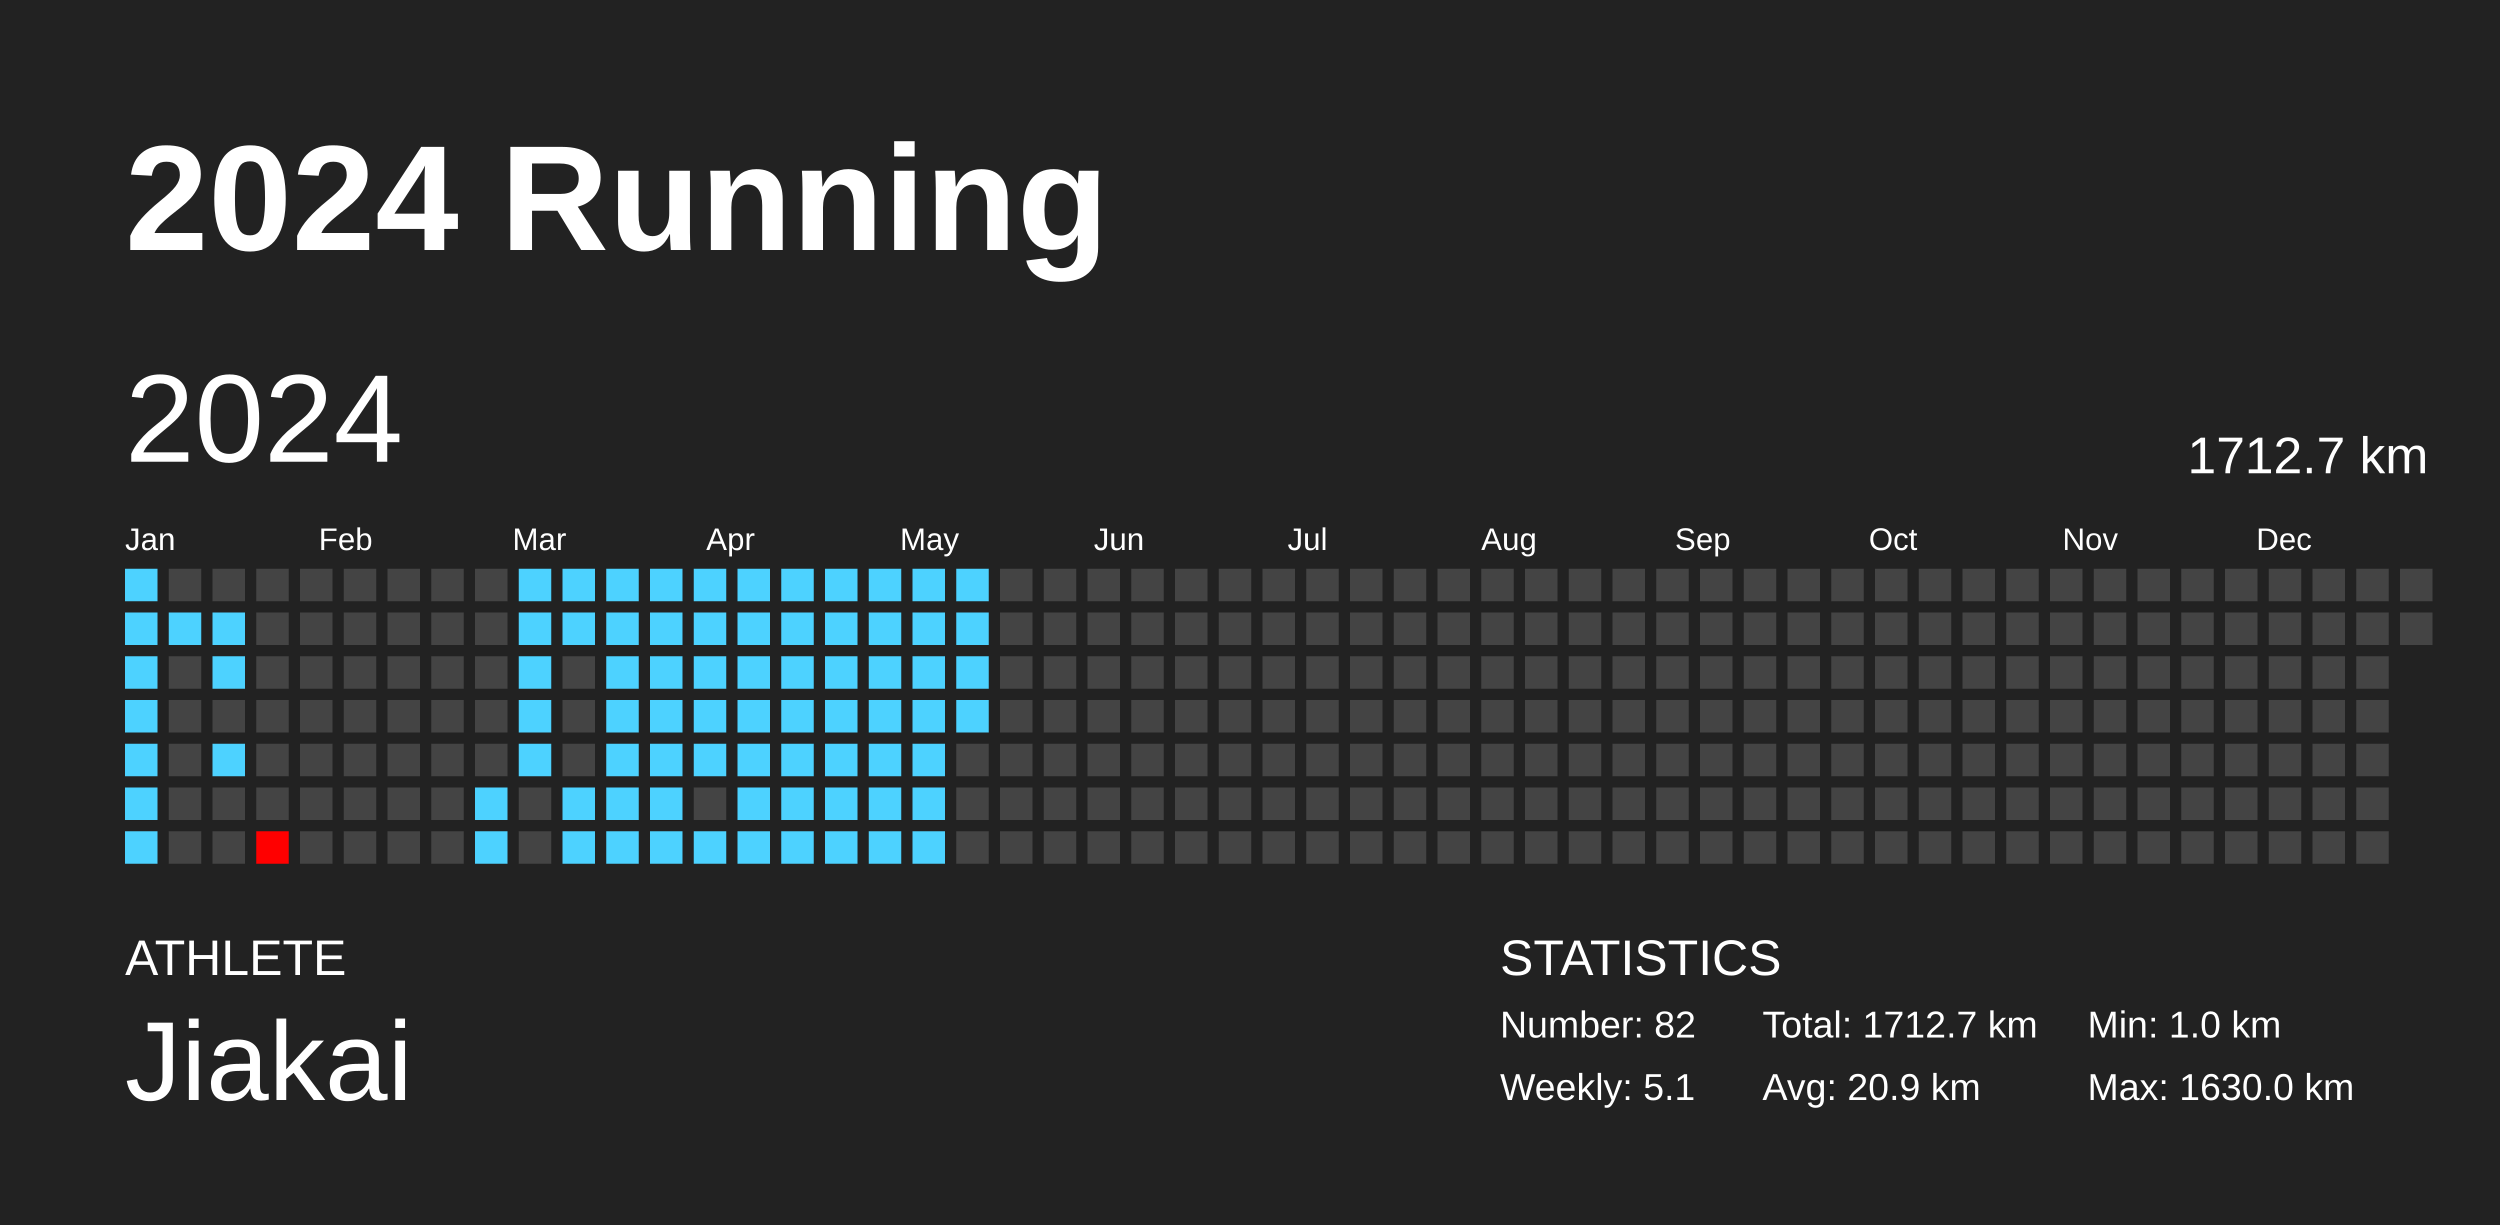
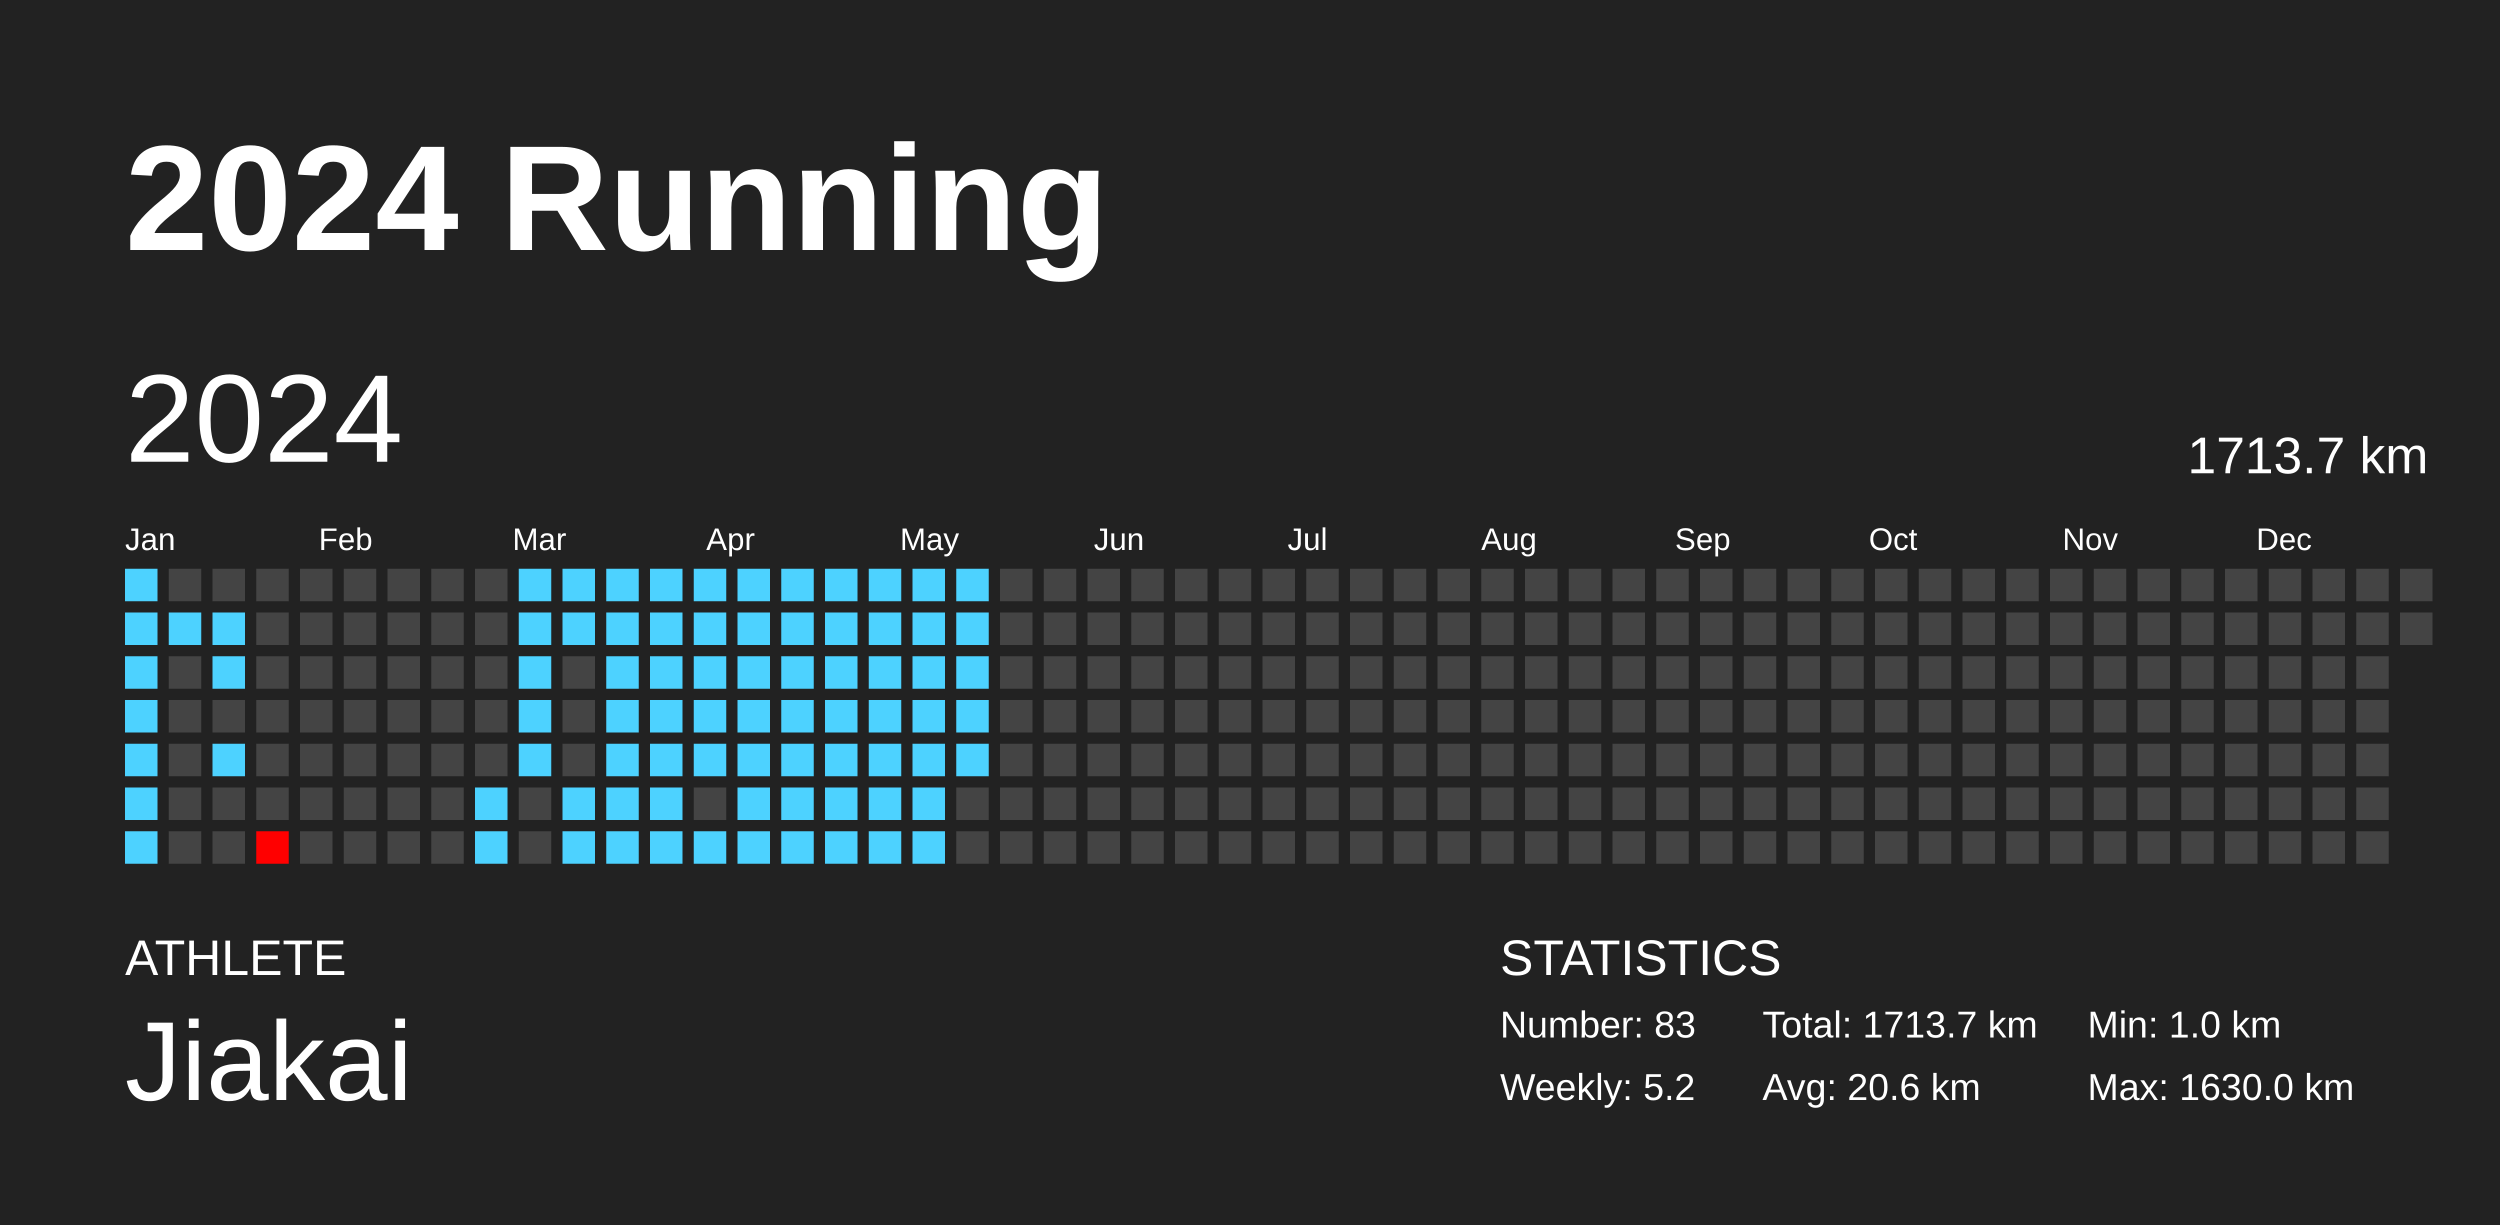
<svg xmlns="http://www.w3.org/2000/svg" baseProfile="full" height="98mm" version="1.1" viewBox="0,0,200,98" width="200mm">
  <defs />
  <rect fill="#222222" height="98" width="200" x="0" y="0" />
  <text fill="#FFFFFF" style="font-size:12px; font-family:Arial; font-weight:bold;" x="10" y="20">2024 Running</text>
  <text fill="#FFFFFF" style="font-size:4px; font-family:Arial" x="10" y="78">ATHLETE</text>
  <text fill="#FFFFFF" style="font-size:9px; font-family:Arial" x="10" y="88">Jiakai</text>
  <text fill="#FFFFFF" style="font-size:4px; font-family:Arial" x="120" y="78">STATISTICS</text>
-   <text fill="#FFFFFF" style="font-size:3px; font-family:Arial" x="120" y="83">Number: 82</text>
-   <text fill="#FFFFFF" style="font-size:3px; font-family:Arial" x="120" y="88">Weekly: 5.1</text>
-   <text fill="#FFFFFF" style="font-size:3px; font-family:Arial" x="141" y="83">Total: 1712.7 km</text>
-   <text fill="#FFFFFF" style="font-size:3px; font-family:Arial" x="141" y="88">Avg: 20.9 km</text>
+   <text fill="#FFFFFF" style="font-size:3px; font-family:Arial" x="120" y="83">Number: 83</text>
+   <text fill="#FFFFFF" style="font-size:3px; font-family:Arial" x="120" y="88">Weekly: 5.2</text>
+   <text fill="#FFFFFF" style="font-size:3px; font-family:Arial" x="141" y="83">Total: 1713.7 km</text>
+   <text fill="#FFFFFF" style="font-size:3px; font-family:Arial" x="141" y="88">Avg: 20.6 km</text>
  <text fill="#FFFFFF" style="font-size:3px; font-family:Arial" x="167" y="83">Min: 1.0 km</text>
  <text fill="#FFFFFF" style="font-size:3px; font-family:Arial" x="167" y="88">Max: 1630.0 km</text>
  <text dominant-baseline="hanging" fill="#FFFFFF" style="font-size:10.0px; font-family:Arial;" x="10" y="30">2024</text>
-   <text dominant-baseline="hanging" fill="#FFFFFF" style="font-size:4.125px; font-family:Arial;" x="175" y="35">1712.7 km</text>
+   <text dominant-baseline="hanging" fill="#FFFFFF" style="font-size:4.125px; font-family:Arial;" x="175" y="35">1713.7 km</text>
  <text fill="#FFFFFF" style="font-size:2.5px; font-family:Arial" x="10.0" y="44">Jan</text>
  <text fill="#FFFFFF" style="font-size:2.5px; font-family:Arial" x="25.5" y="44">Feb</text>
  <text fill="#FFFFFF" style="font-size:2.5px; font-family:Arial" x="41.0" y="44">Mar</text>
  <text fill="#FFFFFF" style="font-size:2.5px; font-family:Arial" x="56.5" y="44">Apr</text>
  <text fill="#FFFFFF" style="font-size:2.5px; font-family:Arial" x="72.0" y="44">May</text>
  <text fill="#FFFFFF" style="font-size:2.5px; font-family:Arial" x="87.5" y="44">Jun</text>
  <text fill="#FFFFFF" style="font-size:2.5px; font-family:Arial" x="103.0" y="44">Jul</text>
  <text fill="#FFFFFF" style="font-size:2.5px; font-family:Arial" x="118.5" y="44">Aug</text>
  <text fill="#FFFFFF" style="font-size:2.5px; font-family:Arial" x="134.0" y="44">Sep</text>
  <text fill="#FFFFFF" style="font-size:2.5px; font-family:Arial" x="149.5" y="44">Oct</text>
  <text fill="#FFFFFF" style="font-size:2.5px; font-family:Arial" x="165.0" y="44">Nov</text>
  <text fill="#FFFFFF" style="font-size:2.5px; font-family:Arial" x="180.5" y="44">Dec</text>
  <rect fill="#4dd2ff" height="2.6" width="2.6" x="10.0" y="45.5" />
  <rect fill="#4dd2ff" height="2.6" width="2.6" x="10.0" y="49.0" />
  <rect fill="#4dd2ff" height="2.6" width="2.6" x="10.0" y="52.5" />
  <rect fill="#4dd2ff" height="2.6" width="2.6" x="10.0" y="56.0" />
  <rect fill="#4dd2ff" height="2.6" width="2.6" x="10.0" y="59.5" />
  <rect fill="#4dd2ff" height="2.6" width="2.6" x="10.0" y="63.0" />
  <rect fill="#4dd2ff" height="2.6" width="2.6" x="10.0" y="66.5" />
  <rect fill="#444444" height="2.6" width="2.6" x="13.5" y="45.5" />
  <rect fill="#4dd2ff" height="2.6" width="2.6" x="13.5" y="49.0" />
  <rect fill="#444444" height="2.6" width="2.6" x="13.5" y="52.5" />
  <rect fill="#444444" height="2.6" width="2.6" x="13.5" y="56.0" />
  <rect fill="#444444" height="2.6" width="2.6" x="13.5" y="59.5" />
  <rect fill="#444444" height="2.6" width="2.6" x="13.5" y="63.0" />
  <rect fill="#444444" height="2.6" width="2.6" x="13.5" y="66.5" />
  <rect fill="#444444" height="2.6" width="2.6" x="17.0" y="45.5" />
  <rect fill="#4dd2ff" height="2.6" width="2.6" x="17.0" y="49.0" />
  <rect fill="#4dd2ff" height="2.6" width="2.6" x="17.0" y="52.5" />
  <rect fill="#444444" height="2.6" width="2.6" x="17.0" y="56.0" />
  <rect fill="#4dd2ff" height="2.6" width="2.6" x="17.0" y="59.5" />
  <rect fill="#444444" height="2.6" width="2.6" x="17.0" y="63.0" />
  <rect fill="#444444" height="2.6" width="2.6" x="17.0" y="66.5" />
  <rect fill="#444444" height="2.6" width="2.6" x="20.5" y="45.5" />
  <rect fill="#444444" height="2.6" width="2.6" x="20.5" y="49.0" />
  <rect fill="#444444" height="2.6" width="2.6" x="20.5" y="52.5" />
  <rect fill="#444444" height="2.6" width="2.6" x="20.5" y="56.0" />
  <rect fill="#444444" height="2.6" width="2.6" x="20.5" y="59.5" />
  <rect fill="#444444" height="2.6" width="2.6" x="20.5" y="63.0" />
  <rect fill="red" height="2.6" width="2.6" x="20.5" y="66.5" />
  <rect fill="#444444" height="2.6" width="2.6" x="24.0" y="45.5" />
  <rect fill="#444444" height="2.6" width="2.6" x="24.0" y="49.0" />
  <rect fill="#444444" height="2.6" width="2.6" x="24.0" y="52.5" />
  <rect fill="#444444" height="2.6" width="2.6" x="24.0" y="56.0" />
  <rect fill="#444444" height="2.6" width="2.6" x="24.0" y="59.5" />
  <rect fill="#444444" height="2.6" width="2.6" x="24.0" y="63.0" />
  <rect fill="#444444" height="2.6" width="2.6" x="24.0" y="66.5" />
  <rect fill="#444444" height="2.6" width="2.6" x="27.5" y="45.5" />
  <rect fill="#444444" height="2.6" width="2.6" x="27.5" y="49.0" />
  <rect fill="#444444" height="2.6" width="2.6" x="27.5" y="52.5" />
  <rect fill="#444444" height="2.6" width="2.6" x="27.5" y="56.0" />
  <rect fill="#444444" height="2.6" width="2.6" x="27.5" y="59.5" />
  <rect fill="#444444" height="2.6" width="2.6" x="27.5" y="63.0" />
  <rect fill="#444444" height="2.6" width="2.6" x="27.5" y="66.5" />
  <rect fill="#444444" height="2.6" width="2.6" x="31.0" y="45.5" />
  <rect fill="#444444" height="2.6" width="2.6" x="31.0" y="49.0" />
  <rect fill="#444444" height="2.6" width="2.6" x="31.0" y="52.5" />
  <rect fill="#444444" height="2.6" width="2.6" x="31.0" y="56.0" />
  <rect fill="#444444" height="2.6" width="2.6" x="31.0" y="59.5" />
  <rect fill="#444444" height="2.6" width="2.6" x="31.0" y="63.0" />
  <rect fill="#444444" height="2.6" width="2.6" x="31.0" y="66.5" />
  <rect fill="#444444" height="2.6" width="2.6" x="34.5" y="45.5" />
  <rect fill="#444444" height="2.6" width="2.6" x="34.5" y="49.0" />
  <rect fill="#444444" height="2.6" width="2.6" x="34.5" y="52.5" />
  <rect fill="#444444" height="2.6" width="2.6" x="34.5" y="56.0" />
  <rect fill="#444444" height="2.6" width="2.6" x="34.5" y="59.5" />
  <rect fill="#444444" height="2.6" width="2.6" x="34.5" y="63.0" />
  <rect fill="#444444" height="2.6" width="2.6" x="34.5" y="66.5" />
  <rect fill="#444444" height="2.6" width="2.6" x="38.0" y="45.5" />
  <rect fill="#444444" height="2.6" width="2.6" x="38.0" y="49.0" />
  <rect fill="#444444" height="2.6" width="2.6" x="38.0" y="52.5" />
  <rect fill="#444444" height="2.6" width="2.6" x="38.0" y="56.0" />
  <rect fill="#444444" height="2.6" width="2.6" x="38.0" y="59.5" />
  <rect fill="#4dd2ff" height="2.6" width="2.6" x="38.0" y="63.0" />
  <rect fill="#4dd2ff" height="2.6" width="2.6" x="38.0" y="66.5" />
  <rect fill="#4dd2ff" height="2.6" width="2.6" x="41.5" y="45.5" />
  <rect fill="#4dd2ff" height="2.6" width="2.6" x="41.5" y="49.0" />
  <rect fill="#4dd2ff" height="2.6" width="2.6" x="41.5" y="52.5" />
  <rect fill="#4dd2ff" height="2.6" width="2.6" x="41.5" y="56.0" />
  <rect fill="#4dd2ff" height="2.6" width="2.6" x="41.5" y="59.5" />
  <rect fill="#444444" height="2.6" width="2.6" x="41.5" y="63.0" />
  <rect fill="#444444" height="2.6" width="2.6" x="41.5" y="66.5" />
  <rect fill="#4dd2ff" height="2.6" width="2.6" x="45.0" y="45.5" />
  <rect fill="#4dd2ff" height="2.6" width="2.6" x="45.0" y="49.0" />
  <rect fill="#444444" height="2.6" width="2.6" x="45.0" y="52.5" />
  <rect fill="#444444" height="2.6" width="2.6" x="45.0" y="56.0" />
  <rect fill="#444444" height="2.6" width="2.6" x="45.0" y="59.5" />
  <rect fill="#4dd2ff" height="2.6" width="2.6" x="45.0" y="63.0" />
  <rect fill="#4dd2ff" height="2.6" width="2.6" x="45.0" y="66.5" />
  <rect fill="#4dd2ff" height="2.6" width="2.6" x="48.5" y="45.5" />
  <rect fill="#4dd2ff" height="2.6" width="2.6" x="48.5" y="49.0" />
  <rect fill="#4dd2ff" height="2.6" width="2.6" x="48.5" y="52.5" />
  <rect fill="#4dd2ff" height="2.6" width="2.6" x="48.5" y="56.0" />
  <rect fill="#4dd2ff" height="2.6" width="2.6" x="48.5" y="59.5" />
  <rect fill="#4dd2ff" height="2.6" width="2.6" x="48.5" y="63.0" />
  <rect fill="#4dd2ff" height="2.6" width="2.6" x="48.5" y="66.5" />
  <rect fill="#4dd2ff" height="2.6" width="2.6" x="52.0" y="45.5" />
  <rect fill="#4dd2ff" height="2.6" width="2.6" x="52.0" y="49.0" />
  <rect fill="#4dd2ff" height="2.6" width="2.6" x="52.0" y="52.5" />
  <rect fill="#4dd2ff" height="2.6" width="2.6" x="52.0" y="56.0" />
  <rect fill="#4dd2ff" height="2.6" width="2.6" x="52.0" y="59.5" />
  <rect fill="#4dd2ff" height="2.6" width="2.6" x="52.0" y="63.0" />
  <rect fill="#4dd2ff" height="2.6" width="2.6" x="52.0" y="66.5" />
  <rect fill="#4dd2ff" height="2.6" width="2.6" x="55.5" y="45.5" />
  <rect fill="#4dd2ff" height="2.6" width="2.6" x="55.5" y="49.0" />
  <rect fill="#4dd2ff" height="2.6" width="2.6" x="55.5" y="52.5" />
  <rect fill="#4dd2ff" height="2.6" width="2.6" x="55.5" y="56.0" />
  <rect fill="#4dd2ff" height="2.6" width="2.6" x="55.5" y="59.5" />
  <rect fill="#444444" height="2.6" width="2.6" x="55.5" y="63.0" />
  <rect fill="#4dd2ff" height="2.6" width="2.6" x="55.5" y="66.5" />
  <rect fill="#4dd2ff" height="2.6" width="2.6" x="59.0" y="45.5" />
  <rect fill="#4dd2ff" height="2.6" width="2.6" x="59.0" y="49.0" />
  <rect fill="#4dd2ff" height="2.6" width="2.6" x="59.0" y="52.5" />
  <rect fill="#4dd2ff" height="2.6" width="2.6" x="59.0" y="56.0" />
  <rect fill="#4dd2ff" height="2.6" width="2.6" x="59.0" y="59.5" />
  <rect fill="#4dd2ff" height="2.6" width="2.6" x="59.0" y="63.0" />
  <rect fill="#4dd2ff" height="2.6" width="2.6" x="59.0" y="66.5" />
  <rect fill="#4dd2ff" height="2.6" width="2.6" x="62.5" y="45.5" />
  <rect fill="#4dd2ff" height="2.6" width="2.6" x="62.5" y="49.0" />
  <rect fill="#4dd2ff" height="2.6" width="2.6" x="62.5" y="52.5" />
  <rect fill="#4dd2ff" height="2.6" width="2.6" x="62.5" y="56.0" />
  <rect fill="#4dd2ff" height="2.6" width="2.6" x="62.5" y="59.5" />
  <rect fill="#4dd2ff" height="2.6" width="2.6" x="62.5" y="63.0" />
  <rect fill="#4dd2ff" height="2.6" width="2.6" x="62.5" y="66.5" />
  <rect fill="#4dd2ff" height="2.6" width="2.6" x="66.0" y="45.5" />
  <rect fill="#4dd2ff" height="2.6" width="2.6" x="66.0" y="49.0" />
  <rect fill="#4dd2ff" height="2.6" width="2.6" x="66.0" y="52.5" />
  <rect fill="#4dd2ff" height="2.6" width="2.6" x="66.0" y="56.0" />
  <rect fill="#4dd2ff" height="2.6" width="2.6" x="66.0" y="59.5" />
  <rect fill="#4dd2ff" height="2.6" width="2.6" x="66.0" y="63.0" />
  <rect fill="#4dd2ff" height="2.6" width="2.6" x="66.0" y="66.5" />
  <rect fill="#4dd2ff" height="2.6" width="2.6" x="69.5" y="45.5" />
  <rect fill="#4dd2ff" height="2.6" width="2.6" x="69.5" y="49.0" />
  <rect fill="#4dd2ff" height="2.6" width="2.6" x="69.5" y="52.5" />
  <rect fill="#4dd2ff" height="2.6" width="2.6" x="69.5" y="56.0" />
  <rect fill="#4dd2ff" height="2.6" width="2.6" x="69.5" y="59.5" />
  <rect fill="#4dd2ff" height="2.6" width="2.6" x="69.5" y="63.0" />
  <rect fill="#4dd2ff" height="2.6" width="2.6" x="69.5" y="66.5" />
  <rect fill="#4dd2ff" height="2.6" width="2.6" x="73.0" y="45.5" />
  <rect fill="#4dd2ff" height="2.6" width="2.6" x="73.0" y="49.0" />
  <rect fill="#4dd2ff" height="2.6" width="2.6" x="73.0" y="52.5" />
  <rect fill="#4dd2ff" height="2.6" width="2.6" x="73.0" y="56.0" />
  <rect fill="#4dd2ff" height="2.6" width="2.6" x="73.0" y="59.5" />
  <rect fill="#4dd2ff" height="2.6" width="2.6" x="73.0" y="63.0" />
  <rect fill="#4dd2ff" height="2.6" width="2.6" x="73.0" y="66.5" />
  <rect fill="#4dd2ff" height="2.6" width="2.6" x="76.5" y="45.5" />
  <rect fill="#4dd2ff" height="2.6" width="2.6" x="76.5" y="49.0" />
  <rect fill="#4dd2ff" height="2.6" width="2.6" x="76.5" y="52.5" />
  <rect fill="#4dd2ff" height="2.6" width="2.6" x="76.5" y="56.0" />
-   <rect fill="#444444" height="2.6" width="2.6" x="76.5" y="59.5" />
+   <rect fill="#4dd2ff" height="2.6" width="2.6" x="76.5" y="59.5" />
  <rect fill="#444444" height="2.6" width="2.6" x="76.5" y="63.0" />
  <rect fill="#444444" height="2.6" width="2.6" x="76.5" y="66.5" />
  <rect fill="#444444" height="2.6" width="2.6" x="80.0" y="45.5" />
  <rect fill="#444444" height="2.6" width="2.6" x="80.0" y="49.0" />
  <rect fill="#444444" height="2.6" width="2.6" x="80.0" y="52.5" />
  <rect fill="#444444" height="2.6" width="2.6" x="80.0" y="56.0" />
  <rect fill="#444444" height="2.6" width="2.6" x="80.0" y="59.5" />
  <rect fill="#444444" height="2.6" width="2.6" x="80.0" y="63.0" />
  <rect fill="#444444" height="2.6" width="2.6" x="80.0" y="66.5" />
  <rect fill="#444444" height="2.6" width="2.6" x="83.5" y="45.5" />
  <rect fill="#444444" height="2.6" width="2.6" x="83.5" y="49.0" />
  <rect fill="#444444" height="2.6" width="2.6" x="83.5" y="52.5" />
  <rect fill="#444444" height="2.6" width="2.6" x="83.5" y="56.0" />
  <rect fill="#444444" height="2.6" width="2.6" x="83.5" y="59.5" />
  <rect fill="#444444" height="2.6" width="2.6" x="83.5" y="63.0" />
  <rect fill="#444444" height="2.6" width="2.6" x="83.5" y="66.5" />
  <rect fill="#444444" height="2.6" width="2.6" x="87.0" y="45.5" />
  <rect fill="#444444" height="2.6" width="2.6" x="87.0" y="49.0" />
  <rect fill="#444444" height="2.6" width="2.6" x="87.0" y="52.5" />
  <rect fill="#444444" height="2.6" width="2.6" x="87.0" y="56.0" />
  <rect fill="#444444" height="2.6" width="2.6" x="87.0" y="59.5" />
  <rect fill="#444444" height="2.6" width="2.6" x="87.0" y="63.0" />
  <rect fill="#444444" height="2.6" width="2.6" x="87.0" y="66.5" />
  <rect fill="#444444" height="2.6" width="2.6" x="90.5" y="45.5" />
  <rect fill="#444444" height="2.6" width="2.6" x="90.5" y="49.0" />
  <rect fill="#444444" height="2.6" width="2.6" x="90.5" y="52.5" />
  <rect fill="#444444" height="2.6" width="2.6" x="90.5" y="56.0" />
  <rect fill="#444444" height="2.6" width="2.6" x="90.5" y="59.5" />
  <rect fill="#444444" height="2.6" width="2.6" x="90.5" y="63.0" />
  <rect fill="#444444" height="2.6" width="2.6" x="90.5" y="66.5" />
  <rect fill="#444444" height="2.6" width="2.6" x="94.0" y="45.5" />
  <rect fill="#444444" height="2.6" width="2.6" x="94.0" y="49.0" />
  <rect fill="#444444" height="2.6" width="2.6" x="94.0" y="52.5" />
  <rect fill="#444444" height="2.6" width="2.6" x="94.0" y="56.0" />
  <rect fill="#444444" height="2.6" width="2.6" x="94.0" y="59.5" />
  <rect fill="#444444" height="2.6" width="2.6" x="94.0" y="63.0" />
  <rect fill="#444444" height="2.6" width="2.6" x="94.0" y="66.5" />
  <rect fill="#444444" height="2.6" width="2.6" x="97.5" y="45.5" />
  <rect fill="#444444" height="2.6" width="2.6" x="97.5" y="49.0" />
  <rect fill="#444444" height="2.6" width="2.6" x="97.5" y="52.5" />
  <rect fill="#444444" height="2.6" width="2.6" x="97.5" y="56.0" />
  <rect fill="#444444" height="2.6" width="2.6" x="97.5" y="59.5" />
  <rect fill="#444444" height="2.6" width="2.6" x="97.5" y="63.0" />
  <rect fill="#444444" height="2.6" width="2.6" x="97.5" y="66.5" />
  <rect fill="#444444" height="2.6" width="2.6" x="101.0" y="45.5" />
  <rect fill="#444444" height="2.6" width="2.6" x="101.0" y="49.0" />
  <rect fill="#444444" height="2.6" width="2.6" x="101.0" y="52.5" />
  <rect fill="#444444" height="2.6" width="2.6" x="101.0" y="56.0" />
  <rect fill="#444444" height="2.6" width="2.6" x="101.0" y="59.5" />
  <rect fill="#444444" height="2.6" width="2.6" x="101.0" y="63.0" />
  <rect fill="#444444" height="2.6" width="2.6" x="101.0" y="66.5" />
  <rect fill="#444444" height="2.6" width="2.6" x="104.5" y="45.5" />
  <rect fill="#444444" height="2.6" width="2.6" x="104.5" y="49.0" />
  <rect fill="#444444" height="2.6" width="2.6" x="104.5" y="52.5" />
  <rect fill="#444444" height="2.6" width="2.6" x="104.5" y="56.0" />
  <rect fill="#444444" height="2.6" width="2.6" x="104.5" y="59.5" />
  <rect fill="#444444" height="2.6" width="2.6" x="104.5" y="63.0" />
  <rect fill="#444444" height="2.6" width="2.6" x="104.5" y="66.5" />
  <rect fill="#444444" height="2.6" width="2.6" x="108.0" y="45.5" />
  <rect fill="#444444" height="2.6" width="2.6" x="108.0" y="49.0" />
  <rect fill="#444444" height="2.6" width="2.6" x="108.0" y="52.5" />
  <rect fill="#444444" height="2.6" width="2.6" x="108.0" y="56.0" />
  <rect fill="#444444" height="2.6" width="2.6" x="108.0" y="59.5" />
  <rect fill="#444444" height="2.6" width="2.6" x="108.0" y="63.0" />
  <rect fill="#444444" height="2.6" width="2.6" x="108.0" y="66.5" />
  <rect fill="#444444" height="2.6" width="2.6" x="111.5" y="45.5" />
  <rect fill="#444444" height="2.6" width="2.6" x="111.5" y="49.0" />
  <rect fill="#444444" height="2.6" width="2.6" x="111.5" y="52.5" />
  <rect fill="#444444" height="2.6" width="2.6" x="111.5" y="56.0" />
  <rect fill="#444444" height="2.6" width="2.6" x="111.5" y="59.5" />
  <rect fill="#444444" height="2.6" width="2.6" x="111.5" y="63.0" />
  <rect fill="#444444" height="2.6" width="2.6" x="111.5" y="66.5" />
  <rect fill="#444444" height="2.6" width="2.6" x="115.0" y="45.5" />
  <rect fill="#444444" height="2.6" width="2.6" x="115.0" y="49.0" />
  <rect fill="#444444" height="2.6" width="2.6" x="115.0" y="52.5" />
  <rect fill="#444444" height="2.6" width="2.6" x="115.0" y="56.0" />
  <rect fill="#444444" height="2.6" width="2.6" x="115.0" y="59.5" />
  <rect fill="#444444" height="2.6" width="2.6" x="115.0" y="63.0" />
  <rect fill="#444444" height="2.6" width="2.6" x="115.0" y="66.5" />
  <rect fill="#444444" height="2.6" width="2.6" x="118.5" y="45.5" />
  <rect fill="#444444" height="2.6" width="2.6" x="118.5" y="49.0" />
  <rect fill="#444444" height="2.6" width="2.6" x="118.5" y="52.5" />
  <rect fill="#444444" height="2.6" width="2.6" x="118.5" y="56.0" />
  <rect fill="#444444" height="2.6" width="2.6" x="118.5" y="59.5" />
  <rect fill="#444444" height="2.6" width="2.6" x="118.5" y="63.0" />
  <rect fill="#444444" height="2.6" width="2.6" x="118.5" y="66.5" />
  <rect fill="#444444" height="2.6" width="2.6" x="122.0" y="45.5" />
  <rect fill="#444444" height="2.6" width="2.6" x="122.0" y="49.0" />
  <rect fill="#444444" height="2.6" width="2.6" x="122.0" y="52.5" />
  <rect fill="#444444" height="2.6" width="2.6" x="122.0" y="56.0" />
  <rect fill="#444444" height="2.6" width="2.6" x="122.0" y="59.5" />
  <rect fill="#444444" height="2.6" width="2.6" x="122.0" y="63.0" />
  <rect fill="#444444" height="2.6" width="2.6" x="122.0" y="66.5" />
  <rect fill="#444444" height="2.6" width="2.6" x="125.5" y="45.5" />
  <rect fill="#444444" height="2.6" width="2.6" x="125.5" y="49.0" />
  <rect fill="#444444" height="2.6" width="2.6" x="125.5" y="52.5" />
  <rect fill="#444444" height="2.6" width="2.6" x="125.5" y="56.0" />
  <rect fill="#444444" height="2.6" width="2.6" x="125.5" y="59.5" />
  <rect fill="#444444" height="2.6" width="2.6" x="125.5" y="63.0" />
  <rect fill="#444444" height="2.6" width="2.6" x="125.5" y="66.5" />
  <rect fill="#444444" height="2.6" width="2.6" x="129.0" y="45.5" />
  <rect fill="#444444" height="2.6" width="2.6" x="129.0" y="49.0" />
  <rect fill="#444444" height="2.6" width="2.6" x="129.0" y="52.5" />
  <rect fill="#444444" height="2.6" width="2.6" x="129.0" y="56.0" />
  <rect fill="#444444" height="2.6" width="2.6" x="129.0" y="59.5" />
  <rect fill="#444444" height="2.6" width="2.6" x="129.0" y="63.0" />
  <rect fill="#444444" height="2.6" width="2.6" x="129.0" y="66.5" />
  <rect fill="#444444" height="2.6" width="2.6" x="132.5" y="45.5" />
  <rect fill="#444444" height="2.6" width="2.6" x="132.5" y="49.0" />
  <rect fill="#444444" height="2.6" width="2.6" x="132.5" y="52.5" />
  <rect fill="#444444" height="2.6" width="2.6" x="132.5" y="56.0" />
  <rect fill="#444444" height="2.6" width="2.6" x="132.5" y="59.5" />
  <rect fill="#444444" height="2.6" width="2.6" x="132.5" y="63.0" />
  <rect fill="#444444" height="2.6" width="2.6" x="132.5" y="66.5" />
  <rect fill="#444444" height="2.6" width="2.6" x="136.0" y="45.5" />
  <rect fill="#444444" height="2.6" width="2.6" x="136.0" y="49.0" />
  <rect fill="#444444" height="2.6" width="2.6" x="136.0" y="52.5" />
  <rect fill="#444444" height="2.6" width="2.6" x="136.0" y="56.0" />
  <rect fill="#444444" height="2.6" width="2.6" x="136.0" y="59.5" />
  <rect fill="#444444" height="2.6" width="2.6" x="136.0" y="63.0" />
  <rect fill="#444444" height="2.6" width="2.6" x="136.0" y="66.5" />
  <rect fill="#444444" height="2.6" width="2.6" x="139.5" y="45.5" />
  <rect fill="#444444" height="2.6" width="2.6" x="139.5" y="49.0" />
  <rect fill="#444444" height="2.6" width="2.6" x="139.5" y="52.5" />
  <rect fill="#444444" height="2.6" width="2.6" x="139.5" y="56.0" />
  <rect fill="#444444" height="2.6" width="2.6" x="139.5" y="59.5" />
  <rect fill="#444444" height="2.6" width="2.6" x="139.5" y="63.0" />
  <rect fill="#444444" height="2.6" width="2.6" x="139.5" y="66.5" />
  <rect fill="#444444" height="2.6" width="2.6" x="143.0" y="45.5" />
  <rect fill="#444444" height="2.6" width="2.6" x="143.0" y="49.0" />
  <rect fill="#444444" height="2.6" width="2.6" x="143.0" y="52.5" />
  <rect fill="#444444" height="2.6" width="2.6" x="143.0" y="56.0" />
  <rect fill="#444444" height="2.6" width="2.6" x="143.0" y="59.5" />
  <rect fill="#444444" height="2.6" width="2.6" x="143.0" y="63.0" />
  <rect fill="#444444" height="2.6" width="2.6" x="143.0" y="66.5" />
  <rect fill="#444444" height="2.6" width="2.6" x="146.5" y="45.5" />
  <rect fill="#444444" height="2.6" width="2.6" x="146.5" y="49.0" />
  <rect fill="#444444" height="2.6" width="2.6" x="146.5" y="52.5" />
  <rect fill="#444444" height="2.6" width="2.6" x="146.5" y="56.0" />
  <rect fill="#444444" height="2.6" width="2.6" x="146.5" y="59.5" />
  <rect fill="#444444" height="2.6" width="2.6" x="146.5" y="63.0" />
  <rect fill="#444444" height="2.6" width="2.6" x="146.5" y="66.5" />
  <rect fill="#444444" height="2.6" width="2.6" x="150.0" y="45.5" />
  <rect fill="#444444" height="2.6" width="2.6" x="150.0" y="49.0" />
  <rect fill="#444444" height="2.6" width="2.6" x="150.0" y="52.5" />
  <rect fill="#444444" height="2.6" width="2.6" x="150.0" y="56.0" />
  <rect fill="#444444" height="2.6" width="2.6" x="150.0" y="59.5" />
  <rect fill="#444444" height="2.6" width="2.6" x="150.0" y="63.0" />
  <rect fill="#444444" height="2.6" width="2.6" x="150.0" y="66.5" />
  <rect fill="#444444" height="2.6" width="2.6" x="153.5" y="45.5" />
  <rect fill="#444444" height="2.6" width="2.6" x="153.5" y="49.0" />
  <rect fill="#444444" height="2.6" width="2.6" x="153.5" y="52.5" />
  <rect fill="#444444" height="2.6" width="2.6" x="153.5" y="56.0" />
  <rect fill="#444444" height="2.6" width="2.6" x="153.5" y="59.5" />
  <rect fill="#444444" height="2.6" width="2.6" x="153.5" y="63.0" />
  <rect fill="#444444" height="2.6" width="2.6" x="153.5" y="66.5" />
  <rect fill="#444444" height="2.6" width="2.6" x="157.0" y="45.5" />
  <rect fill="#444444" height="2.6" width="2.6" x="157.0" y="49.0" />
  <rect fill="#444444" height="2.6" width="2.6" x="157.0" y="52.5" />
  <rect fill="#444444" height="2.6" width="2.6" x="157.0" y="56.0" />
  <rect fill="#444444" height="2.6" width="2.6" x="157.0" y="59.5" />
  <rect fill="#444444" height="2.6" width="2.6" x="157.0" y="63.0" />
  <rect fill="#444444" height="2.6" width="2.6" x="157.0" y="66.5" />
  <rect fill="#444444" height="2.6" width="2.6" x="160.5" y="45.5" />
  <rect fill="#444444" height="2.6" width="2.6" x="160.5" y="49.0" />
  <rect fill="#444444" height="2.6" width="2.6" x="160.5" y="52.5" />
  <rect fill="#444444" height="2.6" width="2.6" x="160.5" y="56.0" />
  <rect fill="#444444" height="2.6" width="2.6" x="160.5" y="59.5" />
  <rect fill="#444444" height="2.6" width="2.6" x="160.5" y="63.0" />
  <rect fill="#444444" height="2.6" width="2.6" x="160.5" y="66.5" />
  <rect fill="#444444" height="2.6" width="2.6" x="164.0" y="45.5" />
  <rect fill="#444444" height="2.6" width="2.6" x="164.0" y="49.0" />
  <rect fill="#444444" height="2.6" width="2.6" x="164.0" y="52.5" />
  <rect fill="#444444" height="2.6" width="2.6" x="164.0" y="56.0" />
  <rect fill="#444444" height="2.6" width="2.6" x="164.0" y="59.5" />
  <rect fill="#444444" height="2.6" width="2.6" x="164.0" y="63.0" />
  <rect fill="#444444" height="2.6" width="2.6" x="164.0" y="66.5" />
  <rect fill="#444444" height="2.6" width="2.6" x="167.5" y="45.5" />
  <rect fill="#444444" height="2.6" width="2.6" x="167.5" y="49.0" />
  <rect fill="#444444" height="2.6" width="2.6" x="167.5" y="52.5" />
  <rect fill="#444444" height="2.6" width="2.6" x="167.5" y="56.0" />
  <rect fill="#444444" height="2.6" width="2.6" x="167.5" y="59.5" />
  <rect fill="#444444" height="2.6" width="2.6" x="167.5" y="63.0" />
  <rect fill="#444444" height="2.6" width="2.6" x="167.5" y="66.5" />
  <rect fill="#444444" height="2.6" width="2.6" x="171.0" y="45.5" />
  <rect fill="#444444" height="2.6" width="2.6" x="171.0" y="49.0" />
  <rect fill="#444444" height="2.6" width="2.6" x="171.0" y="52.5" />
  <rect fill="#444444" height="2.6" width="2.6" x="171.0" y="56.0" />
  <rect fill="#444444" height="2.6" width="2.6" x="171.0" y="59.5" />
  <rect fill="#444444" height="2.6" width="2.6" x="171.0" y="63.0" />
  <rect fill="#444444" height="2.6" width="2.6" x="171.0" y="66.5" />
  <rect fill="#444444" height="2.6" width="2.6" x="174.5" y="45.5" />
  <rect fill="#444444" height="2.6" width="2.6" x="174.5" y="49.0" />
  <rect fill="#444444" height="2.6" width="2.6" x="174.5" y="52.5" />
  <rect fill="#444444" height="2.6" width="2.6" x="174.5" y="56.0" />
  <rect fill="#444444" height="2.6" width="2.6" x="174.5" y="59.5" />
  <rect fill="#444444" height="2.6" width="2.6" x="174.5" y="63.0" />
  <rect fill="#444444" height="2.6" width="2.6" x="174.5" y="66.5" />
  <rect fill="#444444" height="2.6" width="2.6" x="178.0" y="45.5" />
  <rect fill="#444444" height="2.6" width="2.6" x="178.0" y="49.0" />
  <rect fill="#444444" height="2.6" width="2.6" x="178.0" y="52.5" />
  <rect fill="#444444" height="2.6" width="2.6" x="178.0" y="56.0" />
  <rect fill="#444444" height="2.6" width="2.6" x="178.0" y="59.5" />
  <rect fill="#444444" height="2.6" width="2.6" x="178.0" y="63.0" />
  <rect fill="#444444" height="2.6" width="2.6" x="178.0" y="66.5" />
  <rect fill="#444444" height="2.6" width="2.6" x="181.5" y="45.5" />
  <rect fill="#444444" height="2.6" width="2.6" x="181.5" y="49.0" />
  <rect fill="#444444" height="2.6" width="2.6" x="181.5" y="52.5" />
  <rect fill="#444444" height="2.6" width="2.6" x="181.5" y="56.0" />
  <rect fill="#444444" height="2.6" width="2.6" x="181.5" y="59.5" />
  <rect fill="#444444" height="2.6" width="2.6" x="181.5" y="63.0" />
  <rect fill="#444444" height="2.6" width="2.6" x="181.5" y="66.5" />
  <rect fill="#444444" height="2.6" width="2.6" x="185.0" y="45.5" />
  <rect fill="#444444" height="2.6" width="2.6" x="185.0" y="49.0" />
  <rect fill="#444444" height="2.6" width="2.6" x="185.0" y="52.5" />
  <rect fill="#444444" height="2.6" width="2.6" x="185.0" y="56.0" />
  <rect fill="#444444" height="2.6" width="2.6" x="185.0" y="59.5" />
  <rect fill="#444444" height="2.6" width="2.6" x="185.0" y="63.0" />
  <rect fill="#444444" height="2.6" width="2.6" x="185.0" y="66.5" />
  <rect fill="#444444" height="2.6" width="2.6" x="188.5" y="45.5" />
  <rect fill="#444444" height="2.6" width="2.6" x="188.5" y="49.0" />
  <rect fill="#444444" height="2.6" width="2.6" x="188.5" y="52.5" />
  <rect fill="#444444" height="2.6" width="2.6" x="188.5" y="56.0" />
  <rect fill="#444444" height="2.6" width="2.6" x="188.5" y="59.5" />
  <rect fill="#444444" height="2.6" width="2.6" x="188.5" y="63.0" />
  <rect fill="#444444" height="2.6" width="2.6" x="188.5" y="66.5" />
  <rect fill="#444444" height="2.6" width="2.6" x="192.0" y="45.5" />
  <rect fill="#444444" height="2.6" width="2.6" x="192.0" y="49.0" />
</svg>
